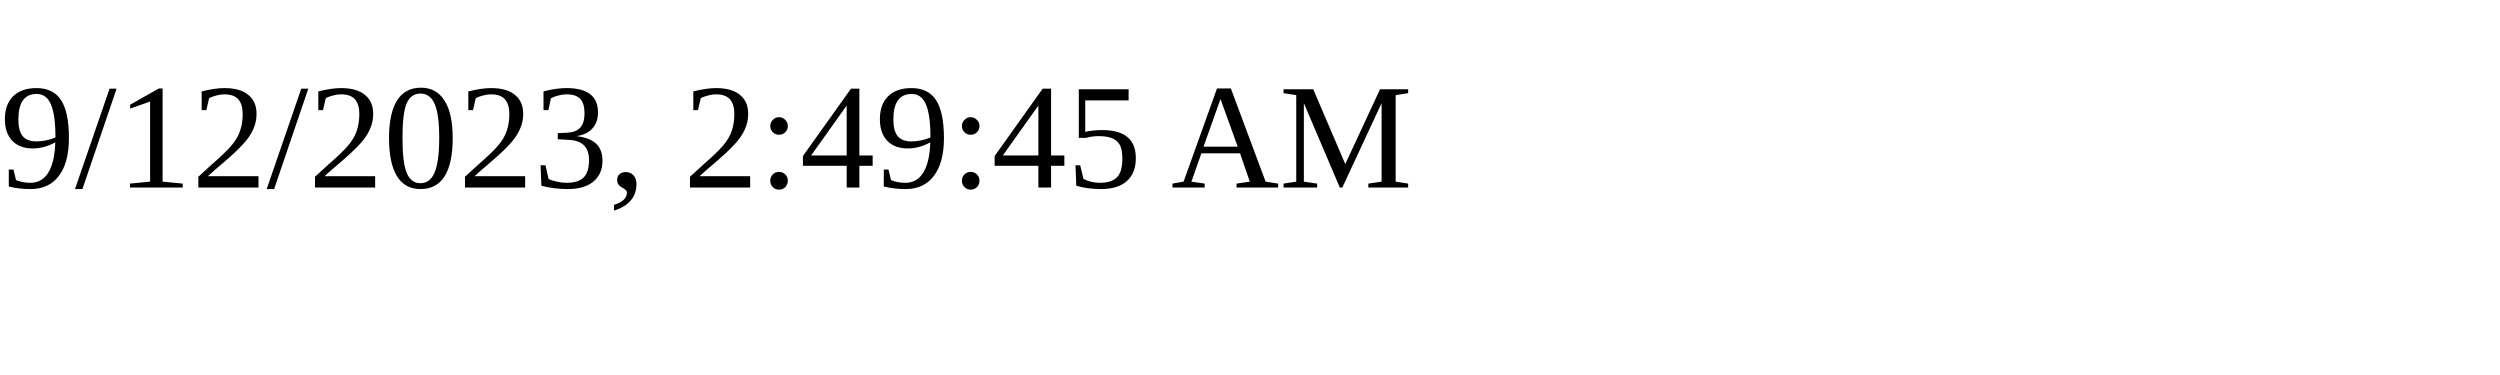
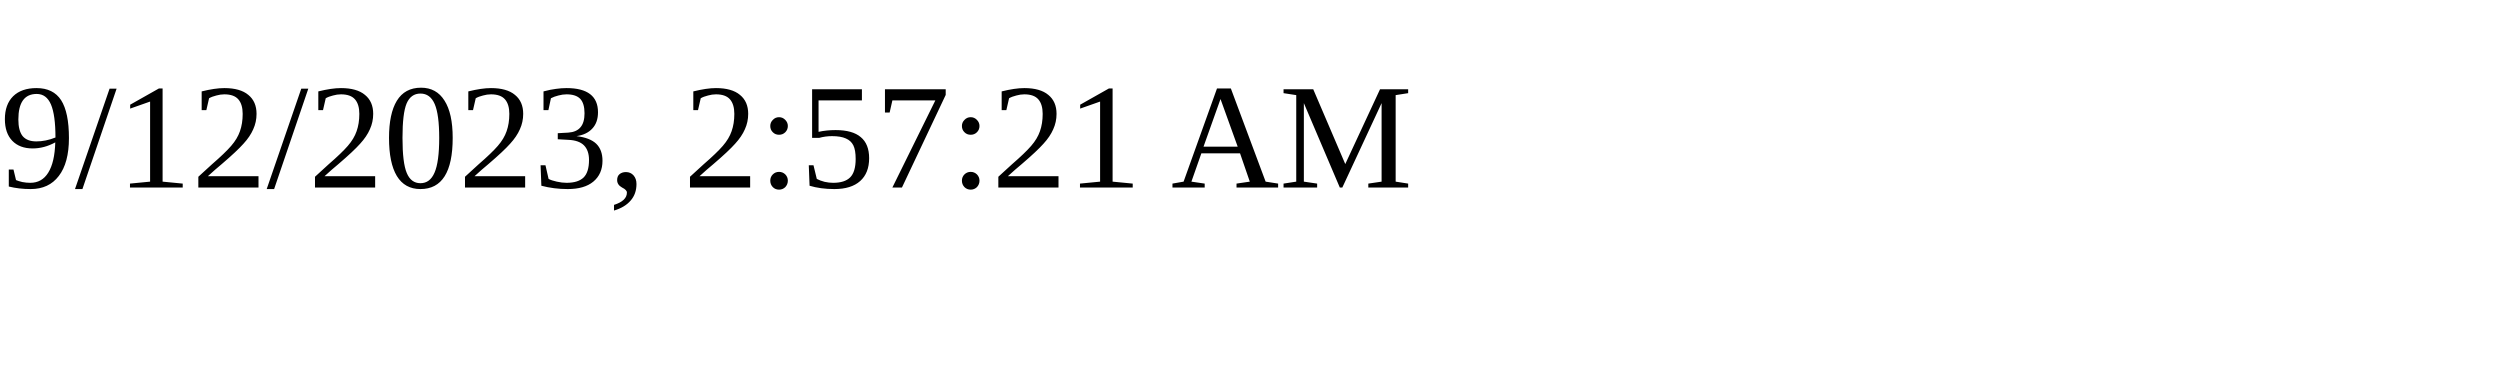
<svg xmlns="http://www.w3.org/2000/svg" height="30" width="200">
-   <text x="0" y="15">9/12/2023, 2:49:45 AM</text>
+   <text x="0" y="15">9/12/2023, 2:57:21 AM</text>
</svg>
